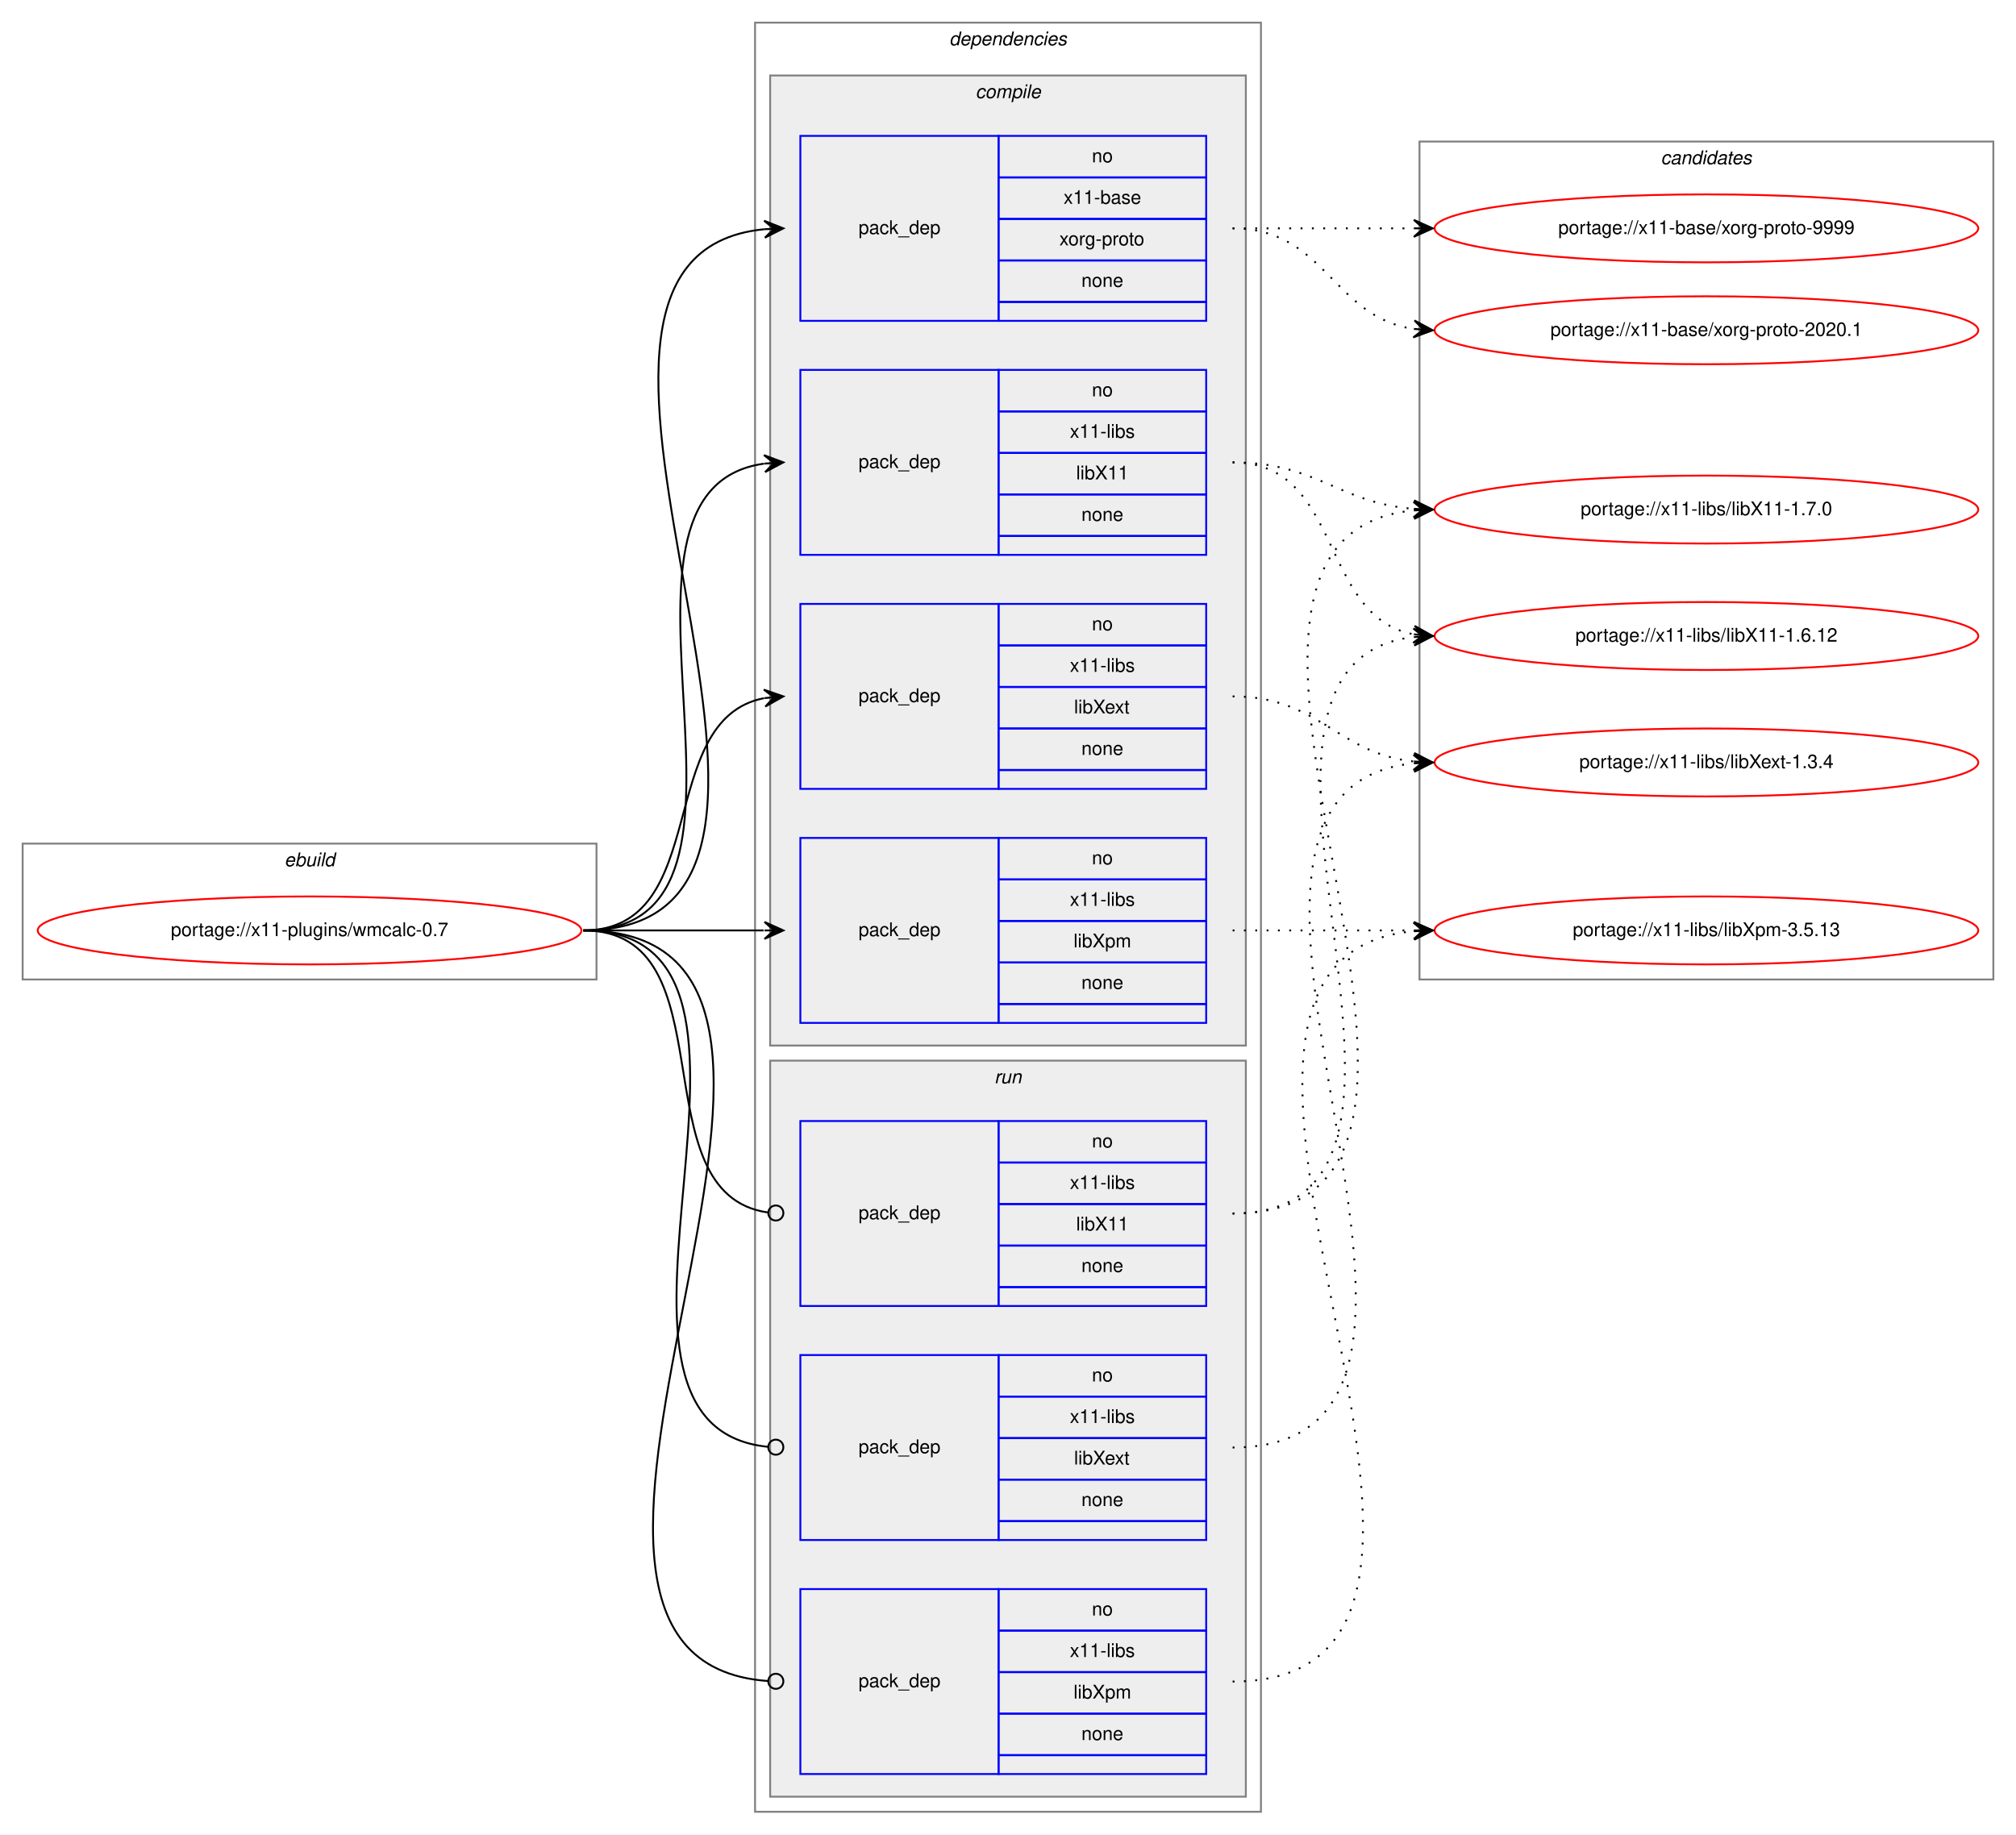
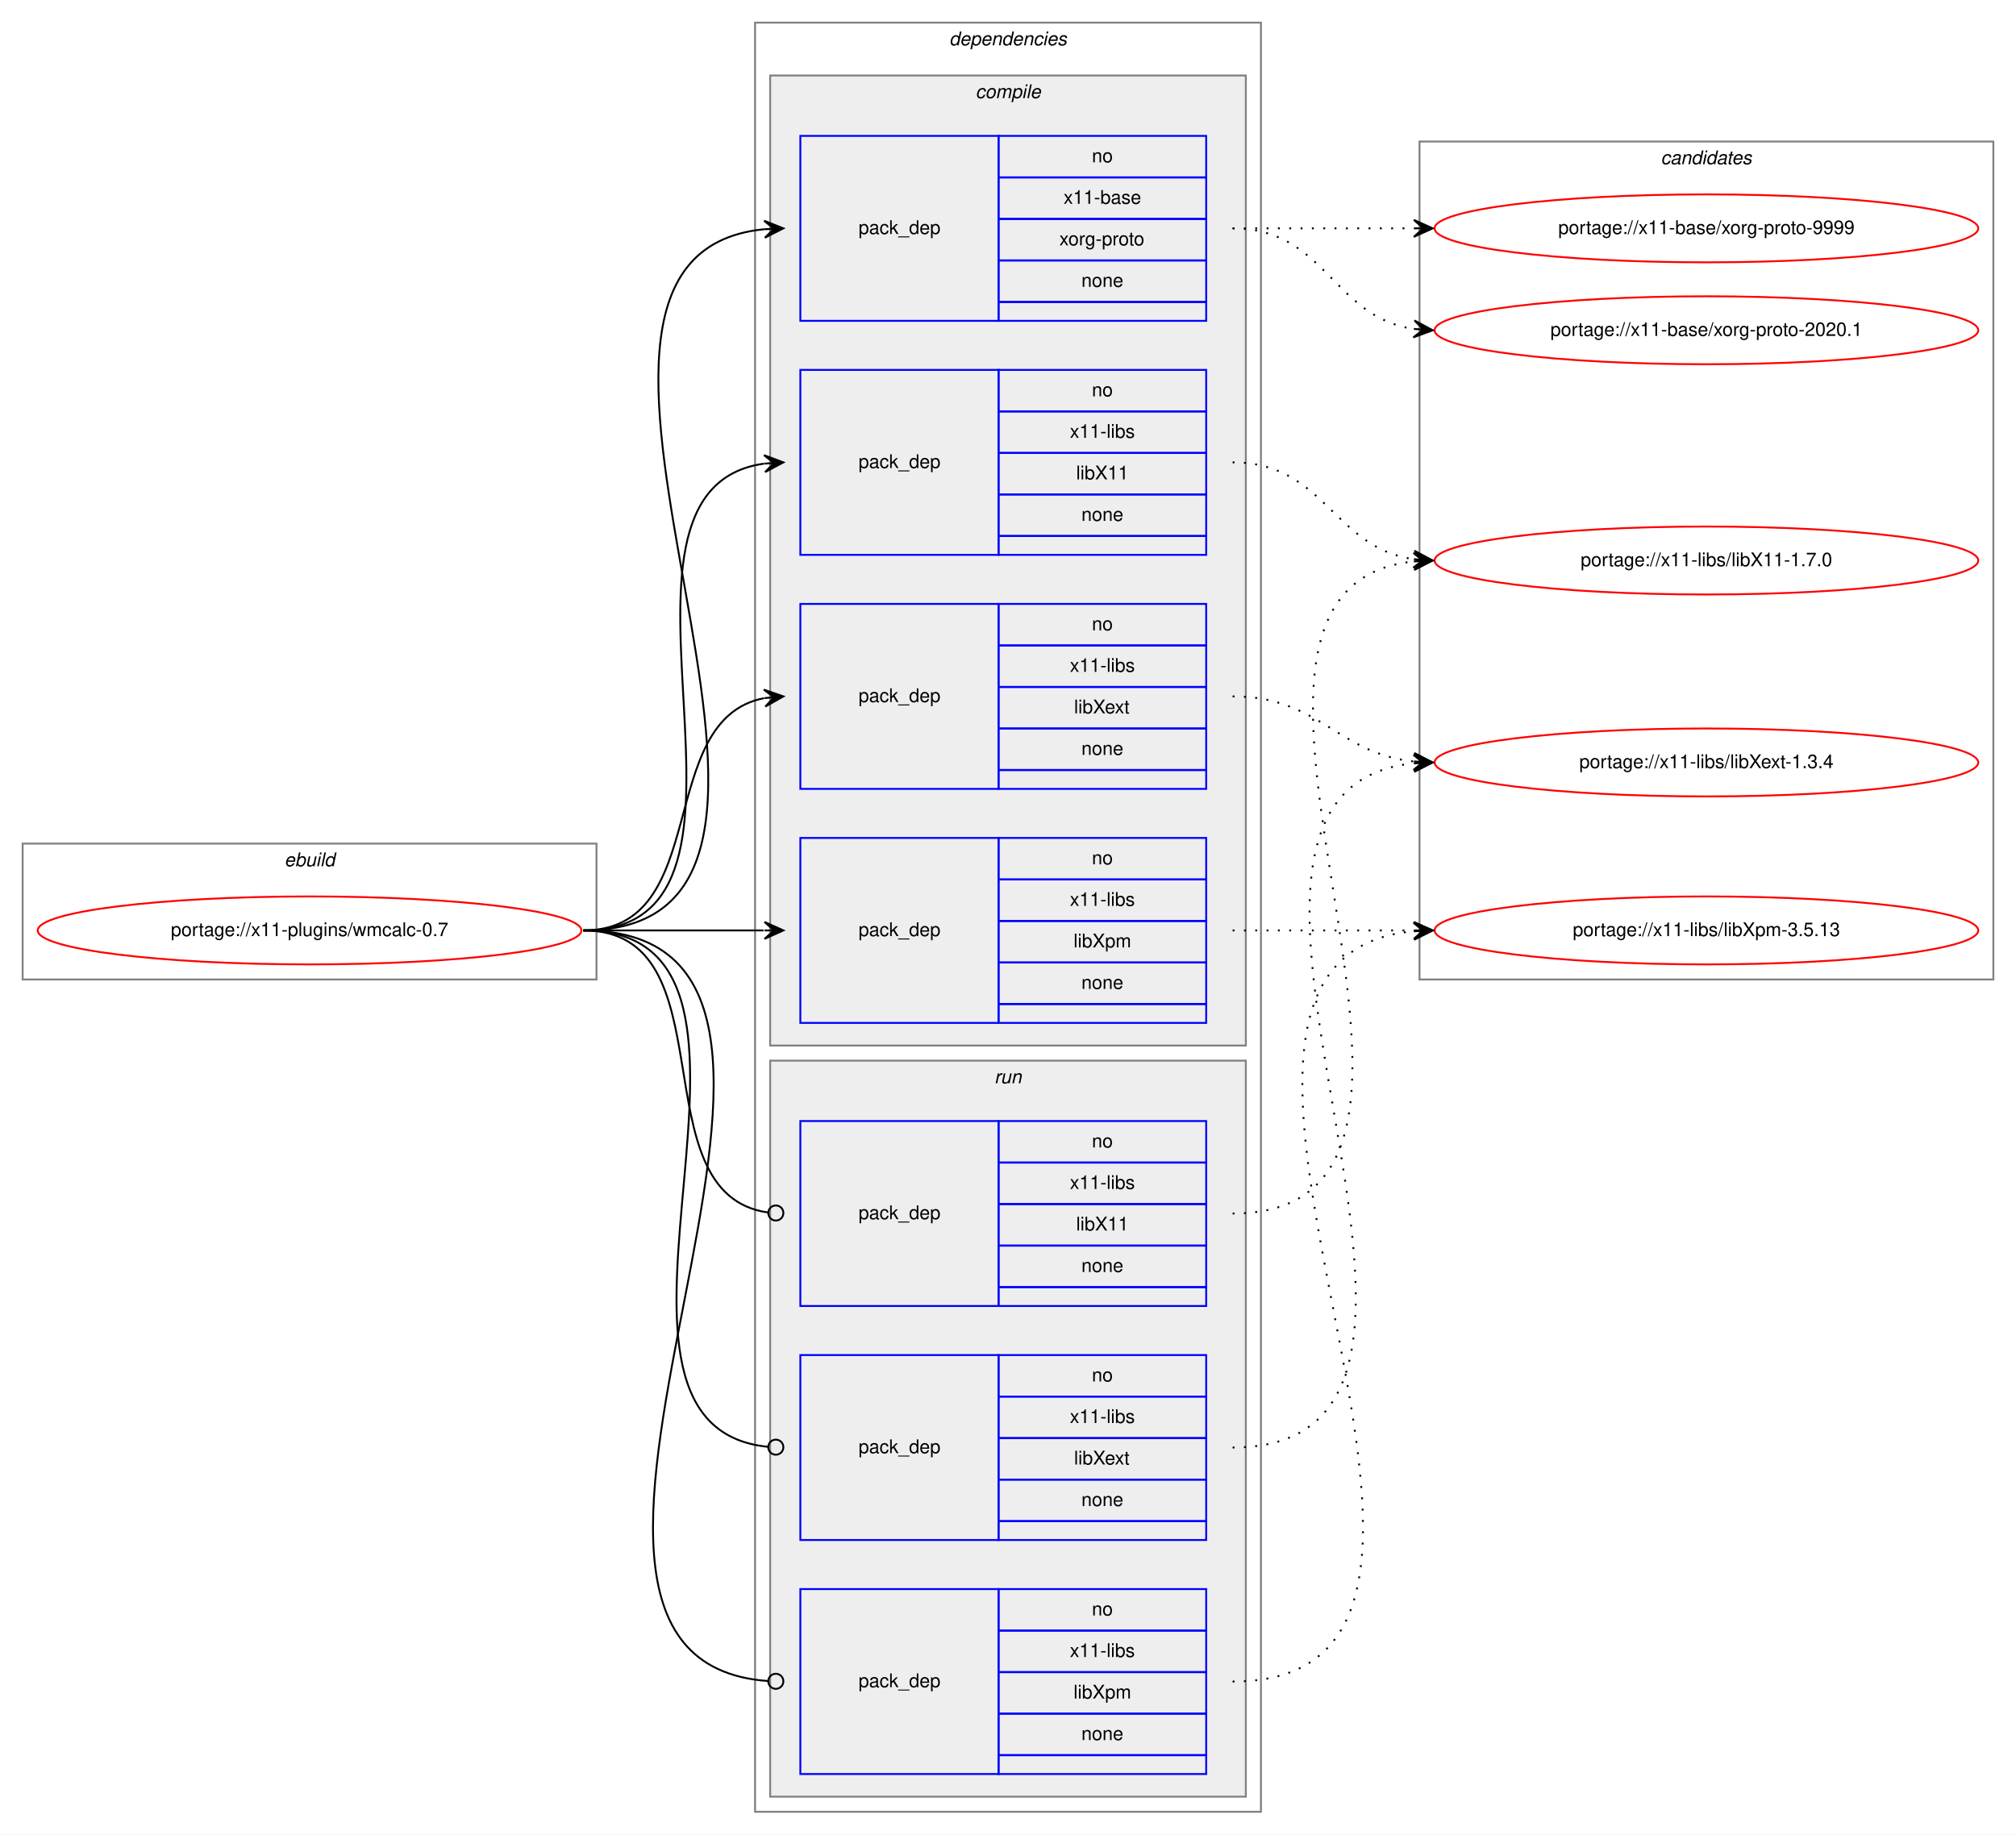
<svg xmlns="http://www.w3.org/2000/svg" xmlns:xlink="http://www.w3.org/1999/xlink" width="1068pt" height="972pt" viewBox="0.00 0.00 1068.00 972.00">
  <g id="graph0" class="graph" transform="scale(1 1) rotate(0) translate(4 968)">
    <polygon fill="white" stroke="transparent" points="-4,4 -4,-968 1064,-968 1064,4 -4,4" />
    <g id="clust1" class="cluster">
      <polygon fill="none" stroke="gray" points="8,-449 8,-521 312,-521 312,-449 8,-449" />
      <text text-anchor="start" x="146.66" y="-509" font-family="Helvetica,sans-Serif" font-style="italic" font-size="10.00">ebuild</text>
    </g>
    <g id="clust2" class="cluster">
      <polygon fill="none" stroke="gray" points="396,-8 396,-956 664,-956 664,-8 396,-8" />
      <text text-anchor="start" x="498.88" y="-944" font-family="Helvetica,sans-Serif" font-style="italic" font-size="10.00">dependencies</text>
    </g>
    <g id="clust3" class="cluster">
      <polygon fill="#eeeeee" stroke="gray" points="404,-414 404,-928 656,-928 656,-414 404,-414" />
      <text text-anchor="start" x="512.78" y="-916" font-family="Helvetica,sans-Serif" font-style="italic" font-size="10.00">compile</text>
    </g>
    <g id="clust9" class="cluster">
      <polygon fill="#eeeeee" stroke="gray" points="404,-16 404,-406 656,-406 656,-16 404,-16" />
      <text text-anchor="start" x="522.78" y="-394" font-family="Helvetica,sans-Serif" font-style="italic" font-size="10.00">run</text>
    </g>
    <g id="clust13" class="cluster">
      <polygon fill="none" stroke="gray" points="748,-449 748,-893 1052,-893 1052,-449 748,-449" />
      <text text-anchor="start" x="875.82" y="-881" font-family="Helvetica,sans-Serif" font-style="italic" font-size="10.00">candidates</text>
    </g>
    <g id="node1" class="node">
      <g id="a_node1">
        <a xlink:href="../x11-plugins/wmcalc-0.7.svg" xlink:title="portage://x11-plugins/wmcalc-0.7">
          <ellipse fill="none" stroke="red" cx="160" cy="-475" rx="144" ry="18" />
          <text text-anchor="middle" x="160" y="-472" font-family="Helvetica,sans-Serif" font-size="10.00">portage://x11-plugins/wmcalc-0.7</text>
        </a>
      </g>
    </g>
    <g id="node2" class="node">
      <polygon fill="none" stroke="blue" points="420,-798 420,-896 525,-896 525,-798 420,-798" />
      <text text-anchor="start" x="450.82" y="-844" font-family="Helvetica,sans-Serif" font-size="10.00">pack_dep</text>
      <polygon fill="none" stroke="blue" points="525,-874 525,-896 635,-896 635,-874 525,-874" />
      <text text-anchor="start" x="574.44" y="-882" font-family="Helvetica,sans-Serif" font-size="10.00">no</text>
      <polygon fill="none" stroke="blue" points="525,-852 525,-874 635,-874 635,-852 525,-852" />
      <text text-anchor="start" x="559.44" y="-860" font-family="Helvetica,sans-Serif" font-size="10.00">x11-base</text>
      <polygon fill="none" stroke="blue" points="525,-830 525,-852 635,-852 635,-830 525,-830" />
      <text text-anchor="start" x="557.22" y="-838" font-family="Helvetica,sans-Serif" font-size="10.00">xorg-proto</text>
      <polygon fill="none" stroke="blue" points="525,-808 525,-830 635,-830 635,-808 525,-808" />
      <text text-anchor="start" x="568.88" y="-816" font-family="Helvetica,sans-Serif" font-size="10.00">none</text>
      <polygon fill="none" stroke="blue" points="525,-798 525,-808 635,-808 635,-798 525,-798" />
    </g>
    <g id="edge1" class="edge">
      <path fill="none" stroke="black" d="M305,-475C473.39,-475 248.67,-831.9 400.93,-846.54" />
      <polygon fill="black" stroke="black" points="411,-847 400.8,-851.04 406.01,-846.77 401.01,-846.54 401.01,-846.54 401.01,-846.54 406.01,-846.77 401.22,-842.05 411,-847 411,-847" />
    </g>
    <g id="node3" class="node">
      <polygon fill="none" stroke="blue" points="420,-674 420,-772 525,-772 525,-674 420,-674" />
      <text text-anchor="start" x="450.82" y="-720" font-family="Helvetica,sans-Serif" font-size="10.00">pack_dep</text>
      <polygon fill="none" stroke="blue" points="525,-750 525,-772 635,-772 635,-750 525,-750" />
      <text text-anchor="start" x="574.44" y="-758" font-family="Helvetica,sans-Serif" font-size="10.00">no</text>
      <polygon fill="none" stroke="blue" points="525,-728 525,-750 635,-750 635,-728 525,-728" />
      <text text-anchor="start" x="562.78" y="-736" font-family="Helvetica,sans-Serif" font-size="10.00">x11-libs</text>
      <polygon fill="none" stroke="blue" points="525,-706 525,-728 635,-728 635,-706 525,-706" />
      <text text-anchor="start" x="566.11" y="-714" font-family="Helvetica,sans-Serif" font-size="10.00">libX11</text>
      <polygon fill="none" stroke="blue" points="525,-684 525,-706 635,-706 635,-684 525,-684" />
      <text text-anchor="start" x="568.88" y="-692" font-family="Helvetica,sans-Serif" font-size="10.00">none</text>
      <polygon fill="none" stroke="blue" points="525,-674 525,-684 635,-684 635,-674 525,-674" />
    </g>
    <g id="edge2" class="edge">
      <path fill="none" stroke="black" d="M305,-475C421.24,-475 299,-708.21 400.8,-722.33" />
      <polygon fill="black" stroke="black" points="411,-723 400.73,-726.84 406.01,-722.67 401.02,-722.35 401.02,-722.35 401.02,-722.35 406.01,-722.67 401.32,-717.86 411,-723 411,-723" />
    </g>
    <g id="node4" class="node">
      <polygon fill="none" stroke="blue" points="420,-550 420,-648 525,-648 525,-550 420,-550" />
      <text text-anchor="start" x="450.82" y="-596" font-family="Helvetica,sans-Serif" font-size="10.00">pack_dep</text>
      <polygon fill="none" stroke="blue" points="525,-626 525,-648 635,-648 635,-626 525,-626" />
      <text text-anchor="start" x="574.44" y="-634" font-family="Helvetica,sans-Serif" font-size="10.00">no</text>
      <polygon fill="none" stroke="blue" points="525,-604 525,-626 635,-626 635,-604 525,-604" />
      <text text-anchor="start" x="562.78" y="-612" font-family="Helvetica,sans-Serif" font-size="10.00">x11-libs</text>
      <polygon fill="none" stroke="blue" points="525,-582 525,-604 635,-604 635,-582 525,-582" />
      <text text-anchor="start" x="565" y="-590" font-family="Helvetica,sans-Serif" font-size="10.00">libXext</text>
      <polygon fill="none" stroke="blue" points="525,-560 525,-582 635,-582 635,-560 525,-560" />
      <text text-anchor="start" x="568.88" y="-568" font-family="Helvetica,sans-Serif" font-size="10.00">none</text>
      <polygon fill="none" stroke="blue" points="525,-550 525,-560 635,-560 635,-550 525,-550" />
    </g>
    <g id="edge3" class="edge">
      <path fill="none" stroke="black" d="M305,-475C373.82,-475 342.17,-586.73 400.79,-598.07" />
      <polygon fill="black" stroke="black" points="411,-599 400.63,-602.58 406.02,-598.55 401.04,-598.1 401.04,-598.1 401.04,-598.1 406.02,-598.55 401.45,-593.61 411,-599 411,-599" />
    </g>
    <g id="node5" class="node">
      <polygon fill="none" stroke="blue" points="420,-426 420,-524 525,-524 525,-426 420,-426" />
      <text text-anchor="start" x="450.82" y="-472" font-family="Helvetica,sans-Serif" font-size="10.00">pack_dep</text>
      <polygon fill="none" stroke="blue" points="525,-502 525,-524 635,-524 635,-502 525,-502" />
      <text text-anchor="start" x="574.44" y="-510" font-family="Helvetica,sans-Serif" font-size="10.00">no</text>
      <polygon fill="none" stroke="blue" points="525,-480 525,-502 635,-502 635,-480 525,-480" />
      <text text-anchor="start" x="562.78" y="-488" font-family="Helvetica,sans-Serif" font-size="10.00">x11-libs</text>
      <polygon fill="none" stroke="blue" points="525,-458 525,-480 635,-480 635,-458 525,-458" />
      <text text-anchor="start" x="564.72" y="-466" font-family="Helvetica,sans-Serif" font-size="10.00">libXpm</text>
      <polygon fill="none" stroke="blue" points="525,-436 525,-458 635,-458 635,-436 525,-436" />
      <text text-anchor="start" x="568.88" y="-444" font-family="Helvetica,sans-Serif" font-size="10.00">none</text>
      <polygon fill="none" stroke="blue" points="525,-426 525,-436 635,-436 635,-426 525,-426" />
    </g>
    <g id="edge4" class="edge">
      <path fill="none" stroke="black" d="M305,-475C348.43,-475 361.83,-475 400.57,-475" />
      <polygon fill="black" stroke="black" points="411,-475 401,-479.5 406,-475 401,-475 401,-475 401,-475 406,-475 401,-470.5 411,-475 411,-475" />
    </g>
    <g id="node6" class="node">
      <polygon fill="none" stroke="blue" points="420,-276 420,-374 525,-374 525,-276 420,-276" />
      <text text-anchor="start" x="450.82" y="-322" font-family="Helvetica,sans-Serif" font-size="10.00">pack_dep</text>
      <polygon fill="none" stroke="blue" points="525,-352 525,-374 635,-374 635,-352 525,-352" />
      <text text-anchor="start" x="574.44" y="-360" font-family="Helvetica,sans-Serif" font-size="10.00">no</text>
      <polygon fill="none" stroke="blue" points="525,-330 525,-352 635,-352 635,-330 525,-330" />
      <text text-anchor="start" x="562.78" y="-338" font-family="Helvetica,sans-Serif" font-size="10.00">x11-libs</text>
      <polygon fill="none" stroke="blue" points="525,-308 525,-330 635,-330 635,-308 525,-308" />
      <text text-anchor="start" x="566.11" y="-316" font-family="Helvetica,sans-Serif" font-size="10.00">libX11</text>
      <polygon fill="none" stroke="blue" points="525,-286 525,-308 635,-308 635,-286 525,-286" />
      <text text-anchor="start" x="568.88" y="-294" font-family="Helvetica,sans-Serif" font-size="10.00">none</text>
      <polygon fill="none" stroke="blue" points="525,-276 525,-286 635,-286 635,-276 525,-276" />
    </g>
    <g id="edge5" class="edge">
      <path fill="none" stroke="black" d="M305,-475C383.76,-475 333.22,-335.36 402.89,-325.54" />
      <ellipse fill="none" stroke="black" cx="407.01" cy="-325.27" rx="4" ry="4" />
    </g>
    <g id="node7" class="node">
      <polygon fill="none" stroke="blue" points="420,-152 420,-250 525,-250 525,-152 420,-152" />
      <text text-anchor="start" x="450.82" y="-198" font-family="Helvetica,sans-Serif" font-size="10.00">pack_dep</text>
      <polygon fill="none" stroke="blue" points="525,-228 525,-250 635,-250 635,-228 525,-228" />
      <text text-anchor="start" x="574.44" y="-236" font-family="Helvetica,sans-Serif" font-size="10.00">no</text>
      <polygon fill="none" stroke="blue" points="525,-206 525,-228 635,-228 635,-206 525,-206" />
      <text text-anchor="start" x="562.78" y="-214" font-family="Helvetica,sans-Serif" font-size="10.00">x11-libs</text>
      <polygon fill="none" stroke="blue" points="525,-184 525,-206 635,-206 635,-184 525,-184" />
      <text text-anchor="start" x="565" y="-192" font-family="Helvetica,sans-Serif" font-size="10.00">libXext</text>
      <polygon fill="none" stroke="blue" points="525,-162 525,-184 635,-184 635,-162 525,-162" />
      <text text-anchor="start" x="568.88" y="-170" font-family="Helvetica,sans-Serif" font-size="10.00">none</text>
      <polygon fill="none" stroke="blue" points="525,-152 525,-162 635,-162 635,-152 525,-152" />
    </g>
    <g id="edge6" class="edge">
      <path fill="none" stroke="black" d="M305,-475C432.77,-475 286.96,-212.65 402.97,-201.37" />
      <ellipse fill="none" stroke="black" cx="407" cy="-201.19" rx="4" ry="4" />
    </g>
    <g id="node8" class="node">
      <polygon fill="none" stroke="blue" points="420,-28 420,-126 525,-126 525,-28 420,-28" />
      <text text-anchor="start" x="450.82" y="-74" font-family="Helvetica,sans-Serif" font-size="10.00">pack_dep</text>
      <polygon fill="none" stroke="blue" points="525,-104 525,-126 635,-126 635,-104 525,-104" />
      <text text-anchor="start" x="574.44" y="-112" font-family="Helvetica,sans-Serif" font-size="10.00">no</text>
      <polygon fill="none" stroke="blue" points="525,-82 525,-104 635,-104 635,-82 525,-82" />
      <text text-anchor="start" x="562.78" y="-90" font-family="Helvetica,sans-Serif" font-size="10.00">x11-libs</text>
      <polygon fill="none" stroke="blue" points="525,-60 525,-82 635,-82 635,-60 525,-60" />
      <text text-anchor="start" x="564.72" y="-68" font-family="Helvetica,sans-Serif" font-size="10.00">libXpm</text>
      <polygon fill="none" stroke="blue" points="525,-38 525,-60 635,-60 635,-38 525,-38" />
      <text text-anchor="start" x="568.88" y="-46" font-family="Helvetica,sans-Serif" font-size="10.00">none</text>
      <polygon fill="none" stroke="blue" points="525,-28 525,-38 635,-38 635,-28 525,-28" />
    </g>
    <g id="edge7" class="edge">
      <path fill="none" stroke="black" d="M305,-475C485.28,-475 235.72,-88.96 402.99,-77.27" />
      <ellipse fill="none" stroke="black" cx="407" cy="-77.14" rx="4" ry="4" />
    </g>
    <g id="node9" class="node">
      <g id="a_node9">
        <a xlink:href="../x11-base/xorg-proto-9999.svg" xlink:title="portage://x11-base/xorg-proto-9999">
          <ellipse fill="none" stroke="red" cx="900" cy="-847" rx="144" ry="18" />
          <text text-anchor="middle" x="900" y="-844" font-family="Helvetica,sans-Serif" font-size="10.00">portage://x11-base/xorg-proto-9999</text>
        </a>
      </g>
    </g>
    <g id="edge8" class="edge">
      <path fill="none" stroke="black" stroke-dasharray="1,5" d="M649,-847C692.43,-847 705.83,-847 744.57,-847" />
      <polygon fill="black" stroke="black" points="755,-847 745,-851.5 750,-847 745,-847 745,-847 745,-847 750,-847 745,-842.5 755,-847 755,-847" />
    </g>
    <g id="node10" class="node">
      <g id="a_node10">
        <a xlink:href="../x11-base/xorg-proto-2020.1.svg" xlink:title="portage://x11-base/xorg-proto-2020.1">
          <ellipse fill="none" stroke="red" cx="900" cy="-793" rx="144" ry="18" />
          <text text-anchor="middle" x="900" y="-790" font-family="Helvetica,sans-Serif" font-size="10.00">portage://x11-base/xorg-proto-2020.1</text>
        </a>
      </g>
    </g>
    <g id="edge9" class="edge">
      <path fill="none" stroke="black" stroke-dasharray="1,5" d="M649,-847C698.26,-847 701.85,-800.13 744.86,-793.72" />
      <polygon fill="black" stroke="black" points="755,-793 745.35,-798.2 750.01,-793.36 745.03,-793.71 745.03,-793.71 745.03,-793.71 750.01,-793.36 744.71,-789.22 755,-793 755,-793" />
    </g>
    <g id="node11" class="node">
      <g id="a_node11">
        <a xlink:href="../x11-libs/libX11-1.7.0.svg" xlink:title="portage://x11-libs/libX11-1.7.0">
-           <ellipse fill="none" stroke="red" cx="900" cy="-698" rx="144" ry="18" />
-           <text text-anchor="middle" x="900" y="-695" font-family="Helvetica,sans-Serif" font-size="10.00">portage://x11-libs/libX11-1.7.0</text>
+           <ellipse fill="none" stroke="red" cx="900" cy="-671" rx="144" ry="18" />
+           <text text-anchor="middle" x="900" y="-668" font-family="Helvetica,sans-Serif" font-size="10.00">portage://x11-libs/libX11-1.7.0</text>
        </a>
      </g>
    </g>
    <g id="edge10" class="edge">
-       <path fill="none" stroke="black" stroke-dasharray="1,5" d="M649,-723C693.81,-723 705.02,-701.57 744.84,-698.39" />
-       <polygon fill="black" stroke="black" points="755,-698 745.18,-702.88 750,-698.19 745.01,-698.39 745.01,-698.39 745.01,-698.39 750,-698.19 744.83,-693.89 755,-698 755,-698" />
+       <path fill="none" stroke="black" stroke-dasharray="1,5" d="M649,-723C697.89,-723 702.14,-677.87 744.93,-671.7" />
+       <polygon fill="black" stroke="black" points="755,-671 745.33,-676.18 750.01,-671.34 745.02,-671.69 745.02,-671.69 745.02,-671.69 750.01,-671.34 744.71,-667.2 755,-671 755,-671" />
    </g>
    <g id="node12" class="node">
      <g id="a_node12">
-         <a xlink:href="../x11-libs/libX11-1.6.12.svg" xlink:title="portage://x11-libs/libX11-1.6.12">
-           <ellipse fill="none" stroke="red" cx="900" cy="-631" rx="144" ry="18" />
-           <text text-anchor="middle" x="900" y="-628" font-family="Helvetica,sans-Serif" font-size="10.00">portage://x11-libs/libX11-1.6.12</text>
-         </a>
-       </g>
-     </g>
-     <g id="edge11" class="edge">
-       <path fill="none" stroke="black" stroke-dasharray="1,5" d="M649,-723C707.73,-723 694.54,-641.47 744.84,-631.91" />
-       <polygon fill="black" stroke="black" points="755,-631 745.44,-636.37 750.02,-631.45 745.04,-631.89 745.04,-631.89 745.04,-631.89 750.02,-631.45 744.64,-627.41 755,-631 755,-631" />
-     </g>
-     <g id="node13" class="node">
-       <g id="a_node13">
        <a xlink:href="../x11-libs/libXext-1.3.4.svg" xlink:title="portage://x11-libs/libXext-1.3.4">
          <ellipse fill="none" stroke="red" cx="900" cy="-564" rx="144" ry="18" />
          <text text-anchor="middle" x="900" y="-561" font-family="Helvetica,sans-Serif" font-size="10.00">portage://x11-libs/libXext-1.3.4</text>
        </a>
      </g>
    </g>
-     <g id="edge12" class="edge">
+     <g id="edge11" class="edge">
      <path fill="none" stroke="black" stroke-dasharray="1,5" d="M649,-599C695.03,-599 704.18,-568.88 744.88,-564.52" />
      <polygon fill="black" stroke="black" points="755,-564 745.25,-569.01 750.01,-564.26 745.01,-564.52 745.01,-564.52 745.01,-564.52 750.01,-564.26 744.78,-560.02 755,-564 755,-564" />
    </g>
-     <g id="node14" class="node">
-       <g id="a_node14">
+     <g id="node13" class="node">
+       <g id="a_node13">
        <a xlink:href="../x11-libs/libXpm-3.5.13.svg" xlink:title="portage://x11-libs/libXpm-3.5.13">
          <ellipse fill="none" stroke="red" cx="900" cy="-475" rx="144" ry="18" />
          <text text-anchor="middle" x="900" y="-472" font-family="Helvetica,sans-Serif" font-size="10.00">portage://x11-libs/libXpm-3.5.13</text>
        </a>
      </g>
    </g>
-     <g id="edge13" class="edge">
+     <g id="edge12" class="edge">
      <path fill="none" stroke="black" stroke-dasharray="1,5" d="M649,-475C692.43,-475 705.83,-475 744.57,-475" />
      <polygon fill="black" stroke="black" points="755,-475 745,-479.5 750,-475 745,-475 745,-475 745,-475 750,-475 745,-470.5 755,-475 755,-475" />
    </g>
+     <g id="edge13" class="edge">
+       <path fill="none" stroke="black" stroke-dasharray="1,5" d="M649,-325C806.22,-325 603.67,-655.63 744.72,-670.48" />
+       <polygon fill="black" stroke="black" points="755,-671 744.79,-674.99 750.01,-670.75 745.01,-670.5 745.01,-670.5 745.01,-670.5 750.01,-670.75 745.24,-666 755,-671 755,-671" />
+     </g>
    <g id="edge14" class="edge">
-       <path fill="none" stroke="black" stroke-dasharray="1,5" d="M649,-325C817.81,-325 592.28,-682.86 744.91,-697.54" />
-       <polygon fill="black" stroke="black" points="755,-698 744.8,-702.04 750.01,-697.77 745.01,-697.54 745.01,-697.54 745.01,-697.54 750.01,-697.77 745.22,-693.05 755,-698 755,-698" />
-     </g>
-     <g id="edge15" class="edge">
-       <path fill="none" stroke="black" stroke-dasharray="1,5" d="M649,-325C789.27,-325 620.1,-615.66 744.66,-630.42" />
-       <polygon fill="black" stroke="black" points="755,-631 744.76,-634.93 750.01,-630.72 745.02,-630.44 745.02,-630.44 745.02,-630.44 750.01,-630.72 745.27,-625.95 755,-631 755,-631" />
-     </g>
-     <g id="edge16" class="edge">
      <path fill="none" stroke="black" stroke-dasharray="1,5" d="M649,-201C813.46,-201 596.63,-548.57 744.71,-563.5" />
      <polygon fill="black" stroke="black" points="755,-564 744.8,-568.01 750.01,-563.76 745.01,-563.52 745.01,-563.52 745.01,-563.52 750.01,-563.76 745.23,-559.02 755,-564 755,-564" />
    </g>
-     <g id="edge17" class="edge">
+     <g id="edge15" class="edge">
      <path fill="none" stroke="black" stroke-dasharray="1,5" d="M649,-77C828.48,-77 581.94,-459.6 744.77,-474.55" />
      <polygon fill="black" stroke="black" points="755,-475 744.81,-479.06 750,-474.78 745.01,-474.56 745.01,-474.56 745.01,-474.56 750,-474.78 745.21,-470.07 755,-475 755,-475" />
    </g>
  </g>
</svg>
